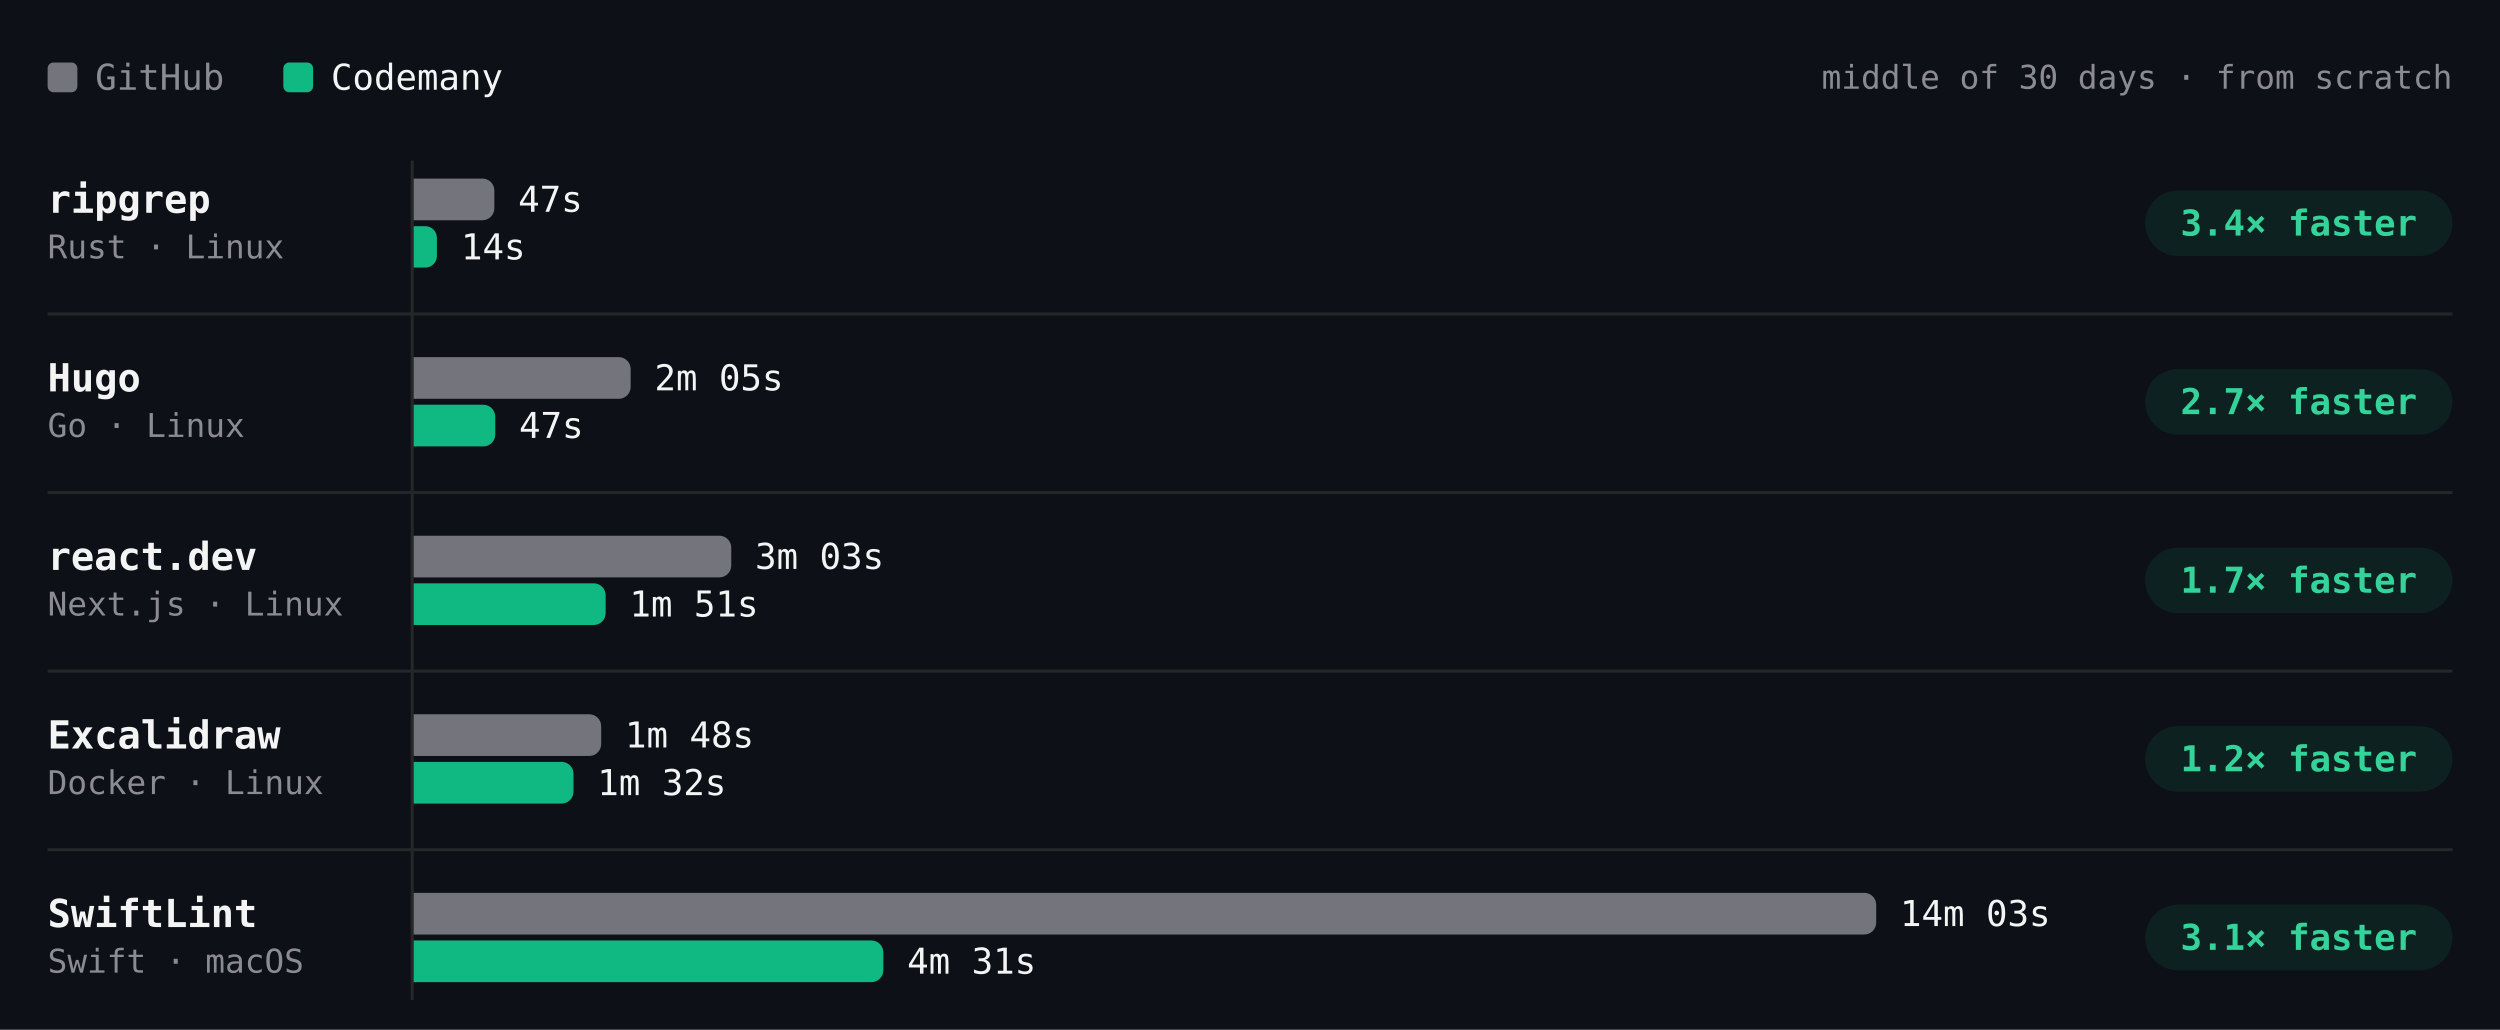
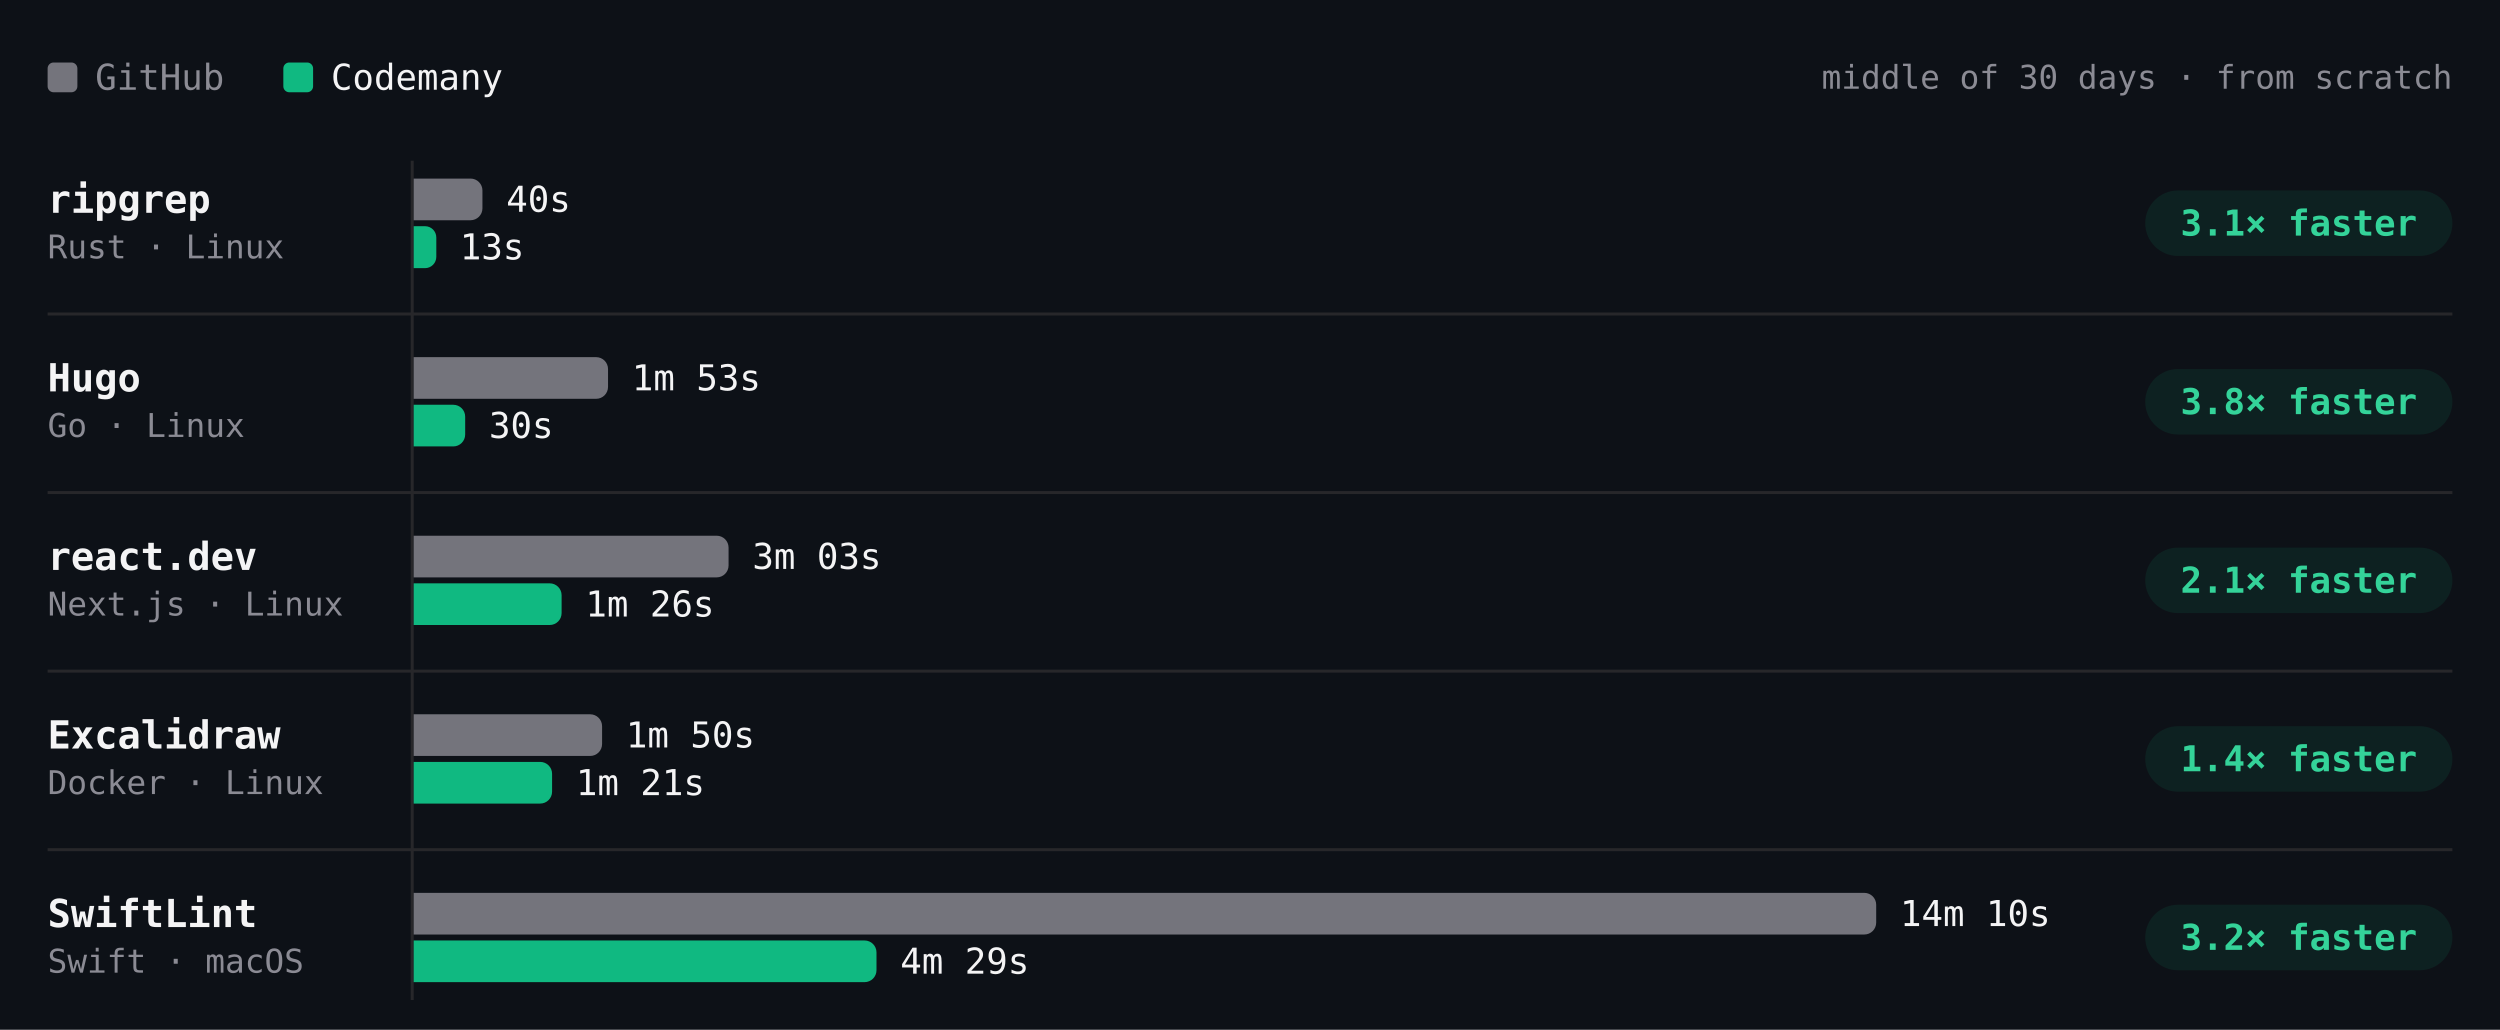
- <svg xmlns="http://www.w3.org/2000/svg" viewBox="0 0 840 346" width="840" height="346" role="img" aria-label="Build time per project, middle of 30 days · from scratch. ripgrep: GitHub 47s, Codemany 14s, 3.4× faster; Hugo: GitHub 2m 05s, Codemany 47s, 2.7× faster; react.dev: GitHub 3m 03s, Codemany 1m 51s, 1.7× faster; Excalidraw: GitHub 1m 48s, Codemany 1m 32s, 1.2× faster; SwiftLint: GitHub 14m 03s, Codemany 4m 31s, 3.1× faster." font-family="'JetBrains Mono', ui-monospace, SFMono-Regular, Menlo, monospace" style="max-width:100%;height:auto;font-variant-numeric:tabular-nums">
+ <svg xmlns="http://www.w3.org/2000/svg" viewBox="0 0 840 346" width="840" height="346" role="img" aria-label="Build time per project, middle of 30 days · from scratch. ripgrep: GitHub 40s, Codemany 13s, 3.1× faster; Hugo: GitHub 1m 53s, Codemany 30s, 3.8× faster; react.dev: GitHub 3m 03s, Codemany 1m 26s, 2.1× faster; Excalidraw: GitHub 1m 50s, Codemany 1m 21s, 1.4× faster; SwiftLint: GitHub 14m 10s, Codemany 4m 29s, 3.2× faster." font-family="'JetBrains Mono', ui-monospace, SFMono-Regular, Menlo, monospace" style="max-width:100%;height:auto;font-variant-numeric:tabular-nums">
  <rect width="840" height="346" fill="#0d1117" />
  <rect x="16" y="21" width="10" height="10" rx="2" fill="#74747c" />
  <text x="32" y="26" font-size="12" fill="#8b8b94" dominant-baseline="central">GitHub</text>
  <rect x="95.2" y="21" width="10" height="10" rx="2" fill="#10b981" />
  <text x="111.2" y="26" font-size="12" fill="#f4f4f5" dominant-baseline="central">Codemany</text>
  <text x="824" y="26" font-size="11" fill="#8b8b94" text-anchor="end" dominant-baseline="central">middle of 30 days · from scratch</text>
  <path d="M138.5 54L138.5 336" stroke="#27272a" stroke-width="1" fill="none" />
  <text x="16" y="67" font-size="13" fill="#f4f4f5" font-weight="600" dominant-baseline="central">ripgrep</text>
  <text x="16" y="83" font-size="11" fill="#8b8b94" dominant-baseline="central">Rust · Linux</text>
-   <g class="bench-mark" data-tip="ripgrep · GitHub · 47s · middle of 2 nights" data-href="https://github.com/codemanyhq/bench-private/actions/runs/41834014108/job/126588227357" style="cursor:pointer">
+   <g class="bench-mark" data-tip="ripgrep · GitHub · 40s · middle of 3 nights" data-href="https://github.com/codemanyhq/bench-private/actions/runs/42342779574/job/128313955235" style="cursor:pointer">
    <rect x="139" y="59" width="549.8" height="16" fill="#0d1117" fill-opacity="0" />
-     <path d="M139 60h23.1a4 4 0 0 1 4 4v6a4 4 0 0 1 -4 4h-23.1z" fill="#74747c" />
-     <text x="174.1" y="67" font-size="12" fill="#f4f4f5" dominant-baseline="central">47s</text>
+     <path d="M139 60h19.1a4 4 0 0 1 4 4v6a4 4 0 0 1 -4 4h-19.1z" fill="#74747c" />
+     <text x="170.1" y="67" font-size="12" fill="#f4f4f5" dominant-baseline="central">40s</text>
  </g>
-   <g class="bench-mark" data-tip="ripgrep · Codemany · 14s · middle of 2 nights" data-href="https://github.com/codemanyhq/bench/actions/runs/41817717722/job/126532686655" style="cursor:pointer">
+   <g class="bench-mark" data-tip="ripgrep · Codemany · 13s · middle of 3 nights" data-href="https://github.com/codemanyhq/bench/actions/runs/42363100897/job/128383591997" style="cursor:pointer">
    <rect x="139" y="75" width="549.8" height="16" fill="#0d1117" fill-opacity="0" />
-     <path d="M139 76h3.9a3.9 3.9 0 0 1 3.9 3.9v6.1a3.9 3.9 0 0 1 -3.9 3.9h-3.9z" fill="#10b981" />
-     <text x="154.9" y="83" font-size="12" fill="#f4f4f5" dominant-baseline="central">14s</text>
+     <path d="M139 76h3.8a3.8 3.8 0 0 1 3.8 3.8v6.5a3.8 3.8 0 0 1 -3.8 3.8h-3.8z" fill="#10b981" />
+     <text x="154.5" y="83" font-size="12" fill="#f4f4f5" dominant-baseline="central">13s</text>
  </g>
  <rect x="720.8" y="64" width="103.2" height="22" rx="11" fill="rgba(16,185,129,0.10)" />
-   <text x="772.4" y="75" font-size="12" fill="#34d399" font-weight="600" text-anchor="middle" dominant-baseline="central">3.4× faster</text>
+   <text x="772.4" y="75" font-size="12" fill="#34d399" font-weight="600" text-anchor="middle" dominant-baseline="central">3.1× faster</text>
  <text x="16" y="127" font-size="13" fill="#f4f4f5" font-weight="600" dominant-baseline="central">Hugo</text>
  <text x="16" y="143" font-size="11" fill="#8b8b94" dominant-baseline="central">Go · Linux</text>
-   <g class="bench-mark" data-tip="Hugo · GitHub · 2m 05s · middle of 2 nights" data-href="https://github.com/codemanyhq/bench-private/actions/runs/41834014108/job/126588227187" style="cursor:pointer">
+   <g class="bench-mark" data-tip="Hugo · GitHub · 1m 53s · middle of 3 nights" data-href="https://github.com/codemanyhq/bench-private/actions/runs/42342779574/job/128313955187" style="cursor:pointer">
    <rect x="139" y="119" width="549.8" height="16" fill="#0d1117" fill-opacity="0" />
-     <path d="M139 120h68.9a4 4 0 0 1 4 4v6a4 4 0 0 1 -4 4h-68.9z" fill="#74747c" />
-     <text x="219.9" y="127" font-size="12" fill="#f4f4f5" dominant-baseline="central">2m 05s</text>
+     <path d="M139 120h61.3a4 4 0 0 1 4 4v6a4 4 0 0 1 -4 4h-61.3z" fill="#74747c" />
+     <text x="212.3" y="127" font-size="12" fill="#f4f4f5" dominant-baseline="central">1m 53s</text>
  </g>
-   <g class="bench-mark" data-tip="Hugo · Codemany · 47s · middle of 2 nights" data-href="https://github.com/codemanyhq/bench/actions/runs/41817717722/job/126532686624" style="cursor:pointer">
+   <g class="bench-mark" data-tip="Hugo · Codemany · 30s · middle of 3 nights" data-href="https://github.com/codemanyhq/bench/actions/runs/42363100897/job/128383571569" style="cursor:pointer">
    <rect x="139" y="135" width="549.8" height="16" fill="#0d1117" fill-opacity="0" />
-     <path d="M139 136h23.4a4 4 0 0 1 4 4v6a4 4 0 0 1 -4 4h-23.4z" fill="#10b981" />
-     <text x="174.4" y="143" font-size="12" fill="#f4f4f5" dominant-baseline="central">47s</text>
+     <path d="M139 136h13.3a4 4 0 0 1 4 4v6a4 4 0 0 1 -4 4h-13.3z" fill="#10b981" />
+     <text x="164.3" y="143" font-size="12" fill="#f4f4f5" dominant-baseline="central">30s</text>
  </g>
  <rect x="720.8" y="124" width="103.2" height="22" rx="11" fill="rgba(16,185,129,0.10)" />
-   <text x="772.4" y="135" font-size="12" fill="#34d399" font-weight="600" text-anchor="middle" dominant-baseline="central">2.7× faster</text>
+   <text x="772.4" y="135" font-size="12" fill="#34d399" font-weight="600" text-anchor="middle" dominant-baseline="central">3.8× faster</text>
  <path d="M16 105.5L824 105.5" stroke="#27272a" stroke-width="1" fill="none" />
  <text x="16" y="187" font-size="13" fill="#f4f4f5" font-weight="600" dominant-baseline="central">react.dev</text>
  <text x="16" y="203" font-size="11" fill="#8b8b94" dominant-baseline="central">Next.js · Linux</text>
-   <g class="bench-mark" data-tip="react.dev · GitHub · 3m 03s · middle of 2 nights" data-href="https://github.com/codemanyhq/bench-private/actions/runs/41834014108/job/126588227367" style="cursor:pointer">
+   <g class="bench-mark" data-tip="react.dev · GitHub · 3m 03s · middle of 3 nights" data-href="https://github.com/codemanyhq/bench-private/actions/runs/42342779574/job/128313955207" style="cursor:pointer">
    <rect x="139" y="179" width="549.8" height="16" fill="#0d1117" fill-opacity="0" />
-     <path d="M139 180h102.7a4 4 0 0 1 4 4v6a4 4 0 0 1 -4 4h-102.7z" fill="#74747c" />
-     <text x="253.7" y="187" font-size="12" fill="#f4f4f5" dominant-baseline="central">3m 03s</text>
+     <path d="M139 180h101.8a4 4 0 0 1 4 4v6a4 4 0 0 1 -4 4h-101.8z" fill="#74747c" />
+     <text x="252.8" y="187" font-size="12" fill="#f4f4f5" dominant-baseline="central">3m 03s</text>
  </g>
-   <g class="bench-mark" data-tip="react.dev · Codemany · 1m 51s · middle of 2 nights" data-href="https://github.com/codemanyhq/bench/actions/runs/41817717722/job/126532688634" style="cursor:pointer">
+   <g class="bench-mark" data-tip="react.dev · Codemany · 1m 26s · middle of 3 nights" data-href="https://github.com/codemanyhq/bench/actions/runs/42363100897/job/128383590202" style="cursor:pointer">
    <rect x="139" y="195" width="549.8" height="16" fill="#0d1117" fill-opacity="0" />
-     <path d="M139 196h60.5a4 4 0 0 1 4 4v6a4 4 0 0 1 -4 4h-60.5z" fill="#10b981" />
-     <text x="211.5" y="203" font-size="12" fill="#f4f4f5" dominant-baseline="central">1m 51s</text>
+     <path d="M139 196h45.7a4 4 0 0 1 4 4v6a4 4 0 0 1 -4 4h-45.7z" fill="#10b981" />
+     <text x="196.7" y="203" font-size="12" fill="#f4f4f5" dominant-baseline="central">1m 26s</text>
  </g>
  <rect x="720.8" y="184" width="103.2" height="22" rx="11" fill="rgba(16,185,129,0.10)" />
-   <text x="772.4" y="195" font-size="12" fill="#34d399" font-weight="600" text-anchor="middle" dominant-baseline="central">1.7× faster</text>
+   <text x="772.4" y="195" font-size="12" fill="#34d399" font-weight="600" text-anchor="middle" dominant-baseline="central">2.1× faster</text>
  <path d="M16 165.5L824 165.5" stroke="#27272a" stroke-width="1" fill="none" />
  <text x="16" y="247" font-size="13" fill="#f4f4f5" font-weight="600" dominant-baseline="central">Excalidraw</text>
  <text x="16" y="263" font-size="11" fill="#8b8b94" dominant-baseline="central">Docker · Linux</text>
-   <g class="bench-mark" data-tip="Excalidraw · GitHub · 1m 48s · middle of 1 night" data-href="https://github.com/codemanyhq/bench-private/actions/runs/41357757246/job/125001439131" style="cursor:pointer">
+   <g class="bench-mark" data-tip="Excalidraw · GitHub · 1m 50s · middle of 2 nights" data-href="https://github.com/codemanyhq/bench-private/actions/runs/42342779574/job/128313955280" style="cursor:pointer">
    <rect x="139" y="239" width="549.8" height="16" fill="#0d1117" fill-opacity="0" />
-     <path d="M139 240h59a4 4 0 0 1 4 4v6a4 4 0 0 1 -4 4h-59z" fill="#74747c" />
-     <text x="210" y="247" font-size="12" fill="#f4f4f5" dominant-baseline="central">1m 48s</text>
+     <path d="M139 240h59.3a4 4 0 0 1 4 4v6a4 4 0 0 1 -4 4h-59.3z" fill="#74747c" />
+     <text x="210.3" y="247" font-size="12" fill="#f4f4f5" dominant-baseline="central">1m 50s</text>
  </g>
-   <g class="bench-mark" data-tip="Excalidraw · Codemany · 1m 32s · middle of 1 night" data-href="https://github.com/codemanyhq/bench/actions/runs/41189686531/job/124809425519" style="cursor:pointer">
+   <g class="bench-mark" data-tip="Excalidraw · Codemany · 1m 21s · middle of 2 nights" data-href="https://github.com/codemanyhq/bench/actions/runs/42363100897/job/128383571186" style="cursor:pointer">
    <rect x="139" y="255" width="549.8" height="16" fill="#0d1117" fill-opacity="0" />
-     <path d="M139 256h49.7a4 4 0 0 1 4 4v6a4 4 0 0 1 -4 4h-49.7z" fill="#10b981" />
-     <text x="200.7" y="263" font-size="12" fill="#f4f4f5" dominant-baseline="central">1m 32s</text>
+     <path d="M139 256h42.5a4 4 0 0 1 4 4v6a4 4 0 0 1 -4 4h-42.5z" fill="#10b981" />
+     <text x="193.5" y="263" font-size="12" fill="#f4f4f5" dominant-baseline="central">1m 21s</text>
  </g>
  <rect x="720.8" y="244" width="103.2" height="22" rx="11" fill="rgba(16,185,129,0.10)" />
-   <text x="772.4" y="255" font-size="12" fill="#34d399" font-weight="600" text-anchor="middle" dominant-baseline="central">1.2× faster</text>
+   <text x="772.4" y="255" font-size="12" fill="#34d399" font-weight="600" text-anchor="middle" dominant-baseline="central">1.4× faster</text>
  <path d="M16 225.5L824 225.5" stroke="#27272a" stroke-width="1" fill="none" />
  <text x="16" y="307" font-size="13" fill="#f4f4f5" font-weight="600" dominant-baseline="central">SwiftLint</text>
  <text x="16" y="323" font-size="11" fill="#8b8b94" dominant-baseline="central">Swift · macOS</text>
-   <g class="bench-mark" data-tip="SwiftLint · GitHub · 14m 03s · middle of 16 nights" data-href="https://github.com/codemanyhq/bench/actions/runs/42221135215/job/127921589625" style="cursor:pointer">
+   <g class="bench-mark" data-tip="SwiftLint · GitHub · 14m 10s · middle of 17 nights" data-href="https://github.com/codemanyhq/bench/actions/runs/42363100897/job/128383571890" style="cursor:pointer">
    <rect x="139" y="299" width="549.8" height="16" fill="#0d1117" fill-opacity="0" />
    <path d="M139 300h487.4a4 4 0 0 1 4 4v6a4 4 0 0 1 -4 4h-487.4z" fill="#74747c" />
-     <text x="638.4" y="307" font-size="12" fill="#f4f4f5" dominant-baseline="central">14m 03s</text>
+     <text x="638.4" y="307" font-size="12" fill="#f4f4f5" dominant-baseline="central">14m 10s</text>
  </g>
-   <g class="bench-mark" data-tip="SwiftLint · Codemany · 4m 31s · middle of 16 nights" data-href="https://github.com/codemanyhq/bench/actions/runs/42221135215/job/127921589307" style="cursor:pointer">
+   <g class="bench-mark" data-tip="SwiftLint · Codemany · 4m 29s · middle of 17 nights" data-href="https://github.com/codemanyhq/bench/actions/runs/42363100897/job/128383602763" style="cursor:pointer">
    <rect x="139" y="315" width="549.8" height="16" fill="#0d1117" fill-opacity="0" />
-     <path d="M139 316h153.8a4 4 0 0 1 4 4v6a4 4 0 0 1 -4 4h-153.8z" fill="#10b981" />
-     <text x="304.8" y="323" font-size="12" fill="#f4f4f5" dominant-baseline="central">4m 31s</text>
+     <path d="M139 316h151.5a4 4 0 0 1 4 4v6a4 4 0 0 1 -4 4h-151.5z" fill="#10b981" />
+     <text x="302.5" y="323" font-size="12" fill="#f4f4f5" dominant-baseline="central">4m 29s</text>
  </g>
  <rect x="720.8" y="304" width="103.2" height="22" rx="11" fill="rgba(16,185,129,0.10)" />
-   <text x="772.4" y="315" font-size="12" fill="#34d399" font-weight="600" text-anchor="middle" dominant-baseline="central">3.1× faster</text>
+   <text x="772.4" y="315" font-size="12" fill="#34d399" font-weight="600" text-anchor="middle" dominant-baseline="central">3.2× faster</text>
  <path d="M16 285.5L824 285.5" stroke="#27272a" stroke-width="1" fill="none" />
</svg>
